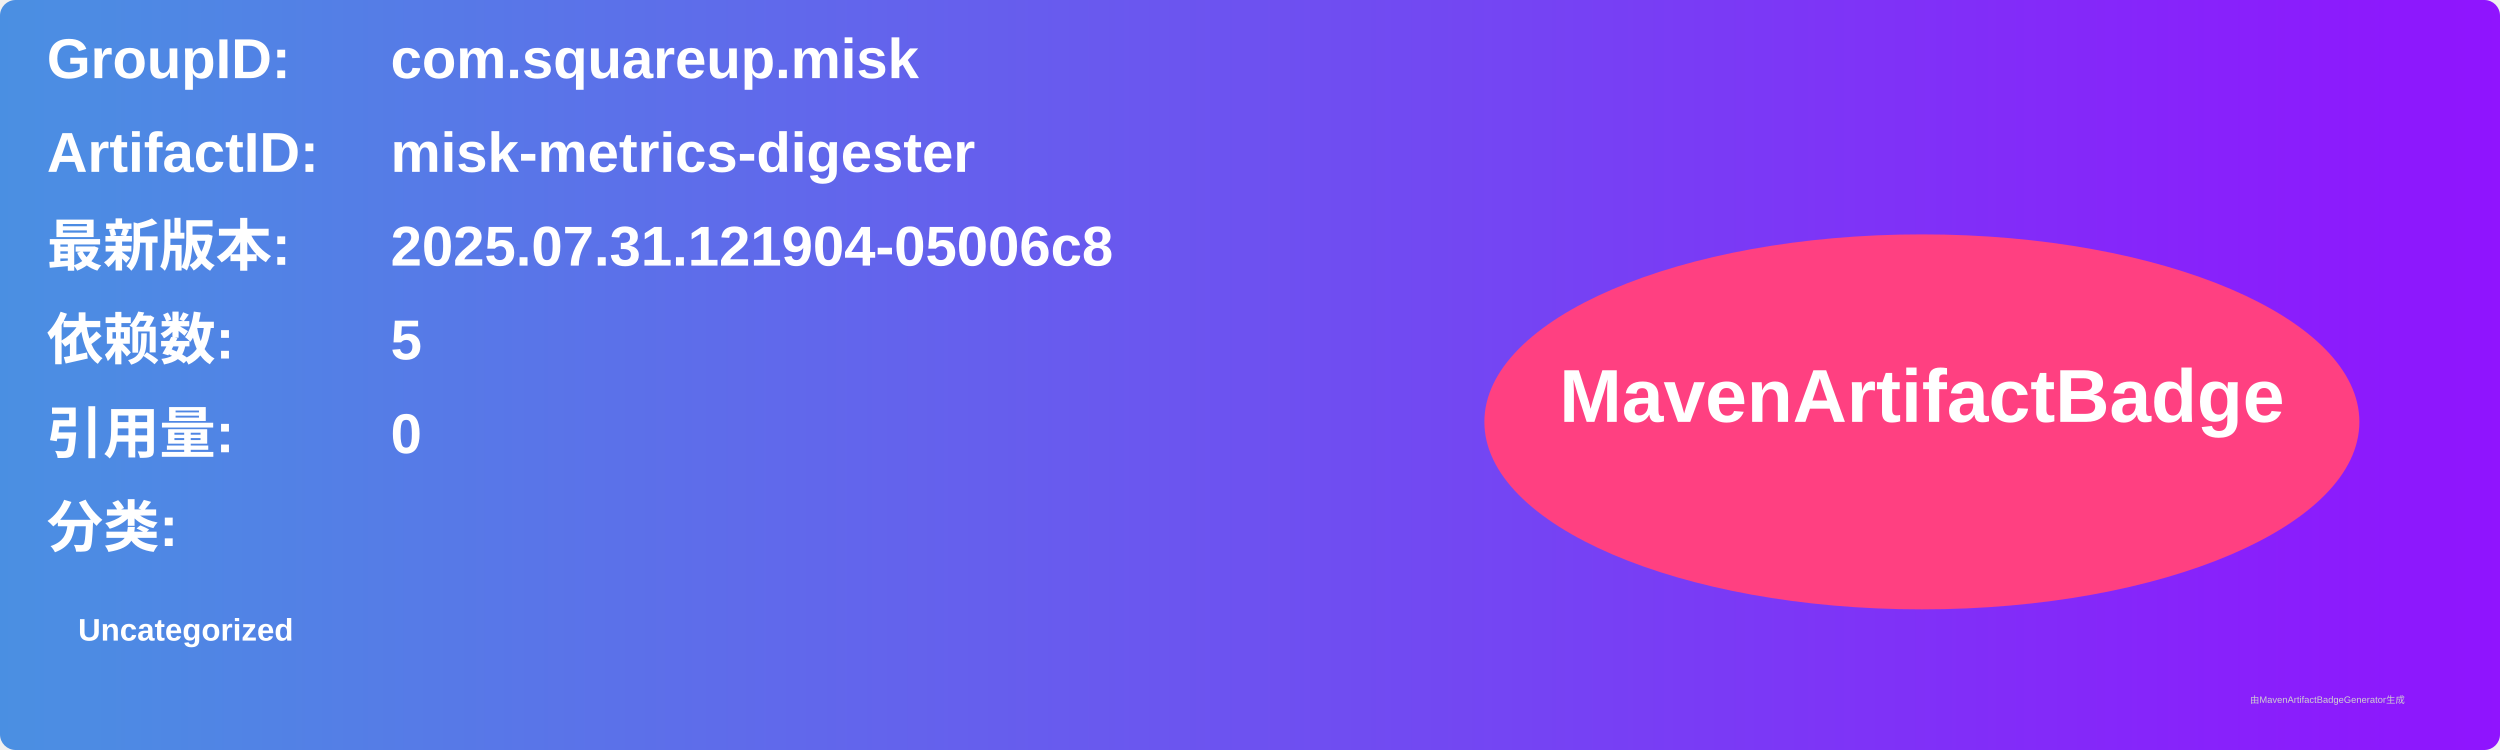
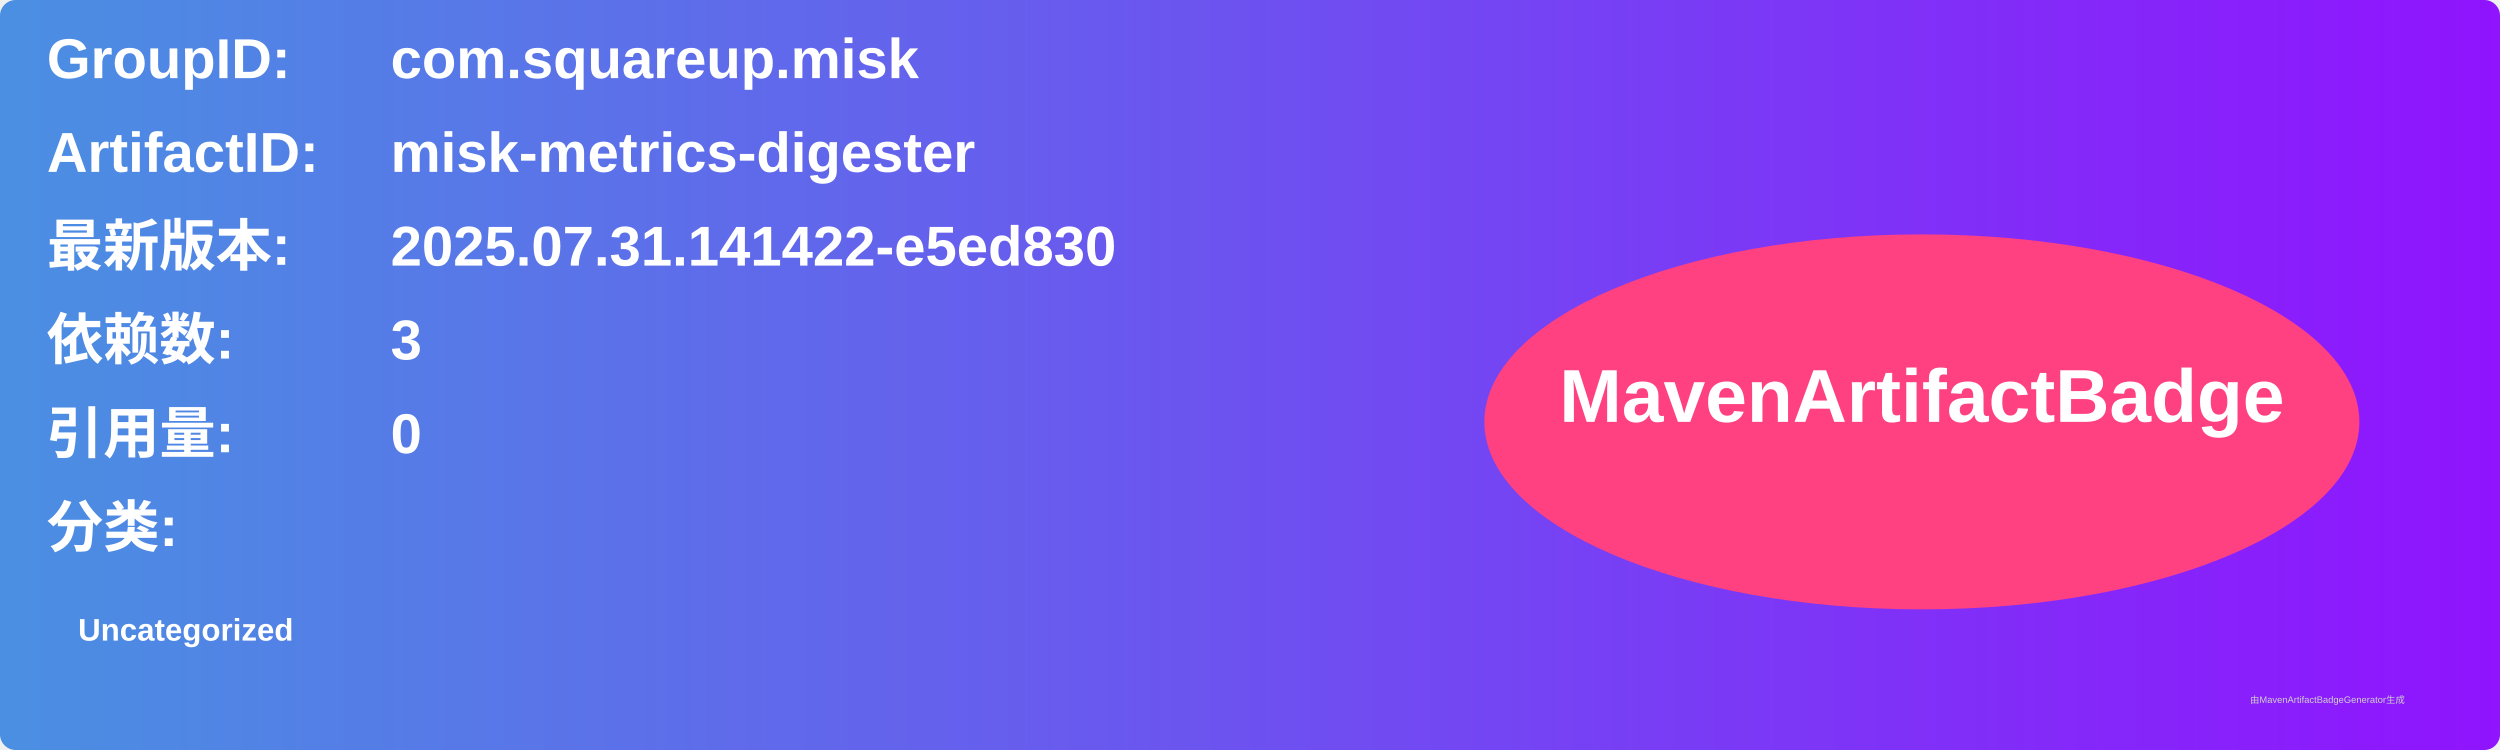
<svg xmlns="http://www.w3.org/2000/svg" width="800" height="240" viewBox="0 0 800 240">
  <linearGradient id="grad" x1="0%" y1="0%" x2="100%" y2="0%">
    <stop offset="0%" stop-color="#4a90e2" />
    <stop offset="100%" stop-color="#9013fe" />
  </linearGradient>
  <rect width="100%" height="100%" rx="5" ry="5" fill="url(#grad)" />
  <g transform="translate(15, 15)">
    <text x="0" y="10" font-family="Arial" font-size="18" fill="white" font-weight="bold" width="260">GroupID:</text>
    <text x="110" y="10" font-family="Arial" font-size="18" fill="white" font-weight="bold" width="460">com.squareup.misk</text>
    <text x="0" y="40" font-family="Arial" font-size="18" fill="white" font-weight="bold" width="260">ArtifactID:</text>
    <text x="110" y="40" font-family="Arial" font-size="18" fill="white" font-weight="bold" width="460">misk-metrics-digester</text>
    <text x="0" y="70" font-family="Arial" font-size="18" fill="white" font-weight="bold">最新版本:</text>
    <text x="110" y="70" font-family="Arial" font-size="18" fill="white" font-weight="bold">
-       <tspan font-weight="bold">2025.07.31.121904-05006c8</tspan>
+       <tspan font-weight="bold">2025.07.31.141422-e5ed830</tspan>
    </text>
    <text x="0" y="100" font-family="Arial" font-size="18" fill="white" font-weight="bold">依赖数: </text>
    <text x="110" y="100" font-family="Arial" font-size="18" fill="white">
-       <tspan font-weight="bold">5</tspan>
+       <tspan font-weight="bold">3</tspan>
    </text>
    <text x="0" y="130" font-family="Arial" font-size="18" fill="white" font-weight="bold">引用量: </text>
    <text x="110" y="130" font-family="Arial" font-size="18" fill="white">
      <tspan font-weight="bold">0</tspan>
    </text>
    <text x="0" y="160" font-family="Arial" font-size="18" fill="white" font-weight="bold">分类:</text>
    <text x="10" y="190" font-family="Arial" font-size="10" fill="white">
      <tspan font-weight="bold">Uncategorized</tspan>
    </text>
    <ellipse cx="600" cy="120" rx="140" ry="60" fill="#ff4081" />
    <text x="600" y="120" text-anchor="middle" font-family="Arial" font-size="24" fill="white" font-weight="bold">MavenArtifactBadge</text>
  </g>
  <text x="720" y="225" font-family="Arial" font-size="3" fill="#d0d0d0">由MavenArtifactBadgeGenerator生成</text>
</svg>
